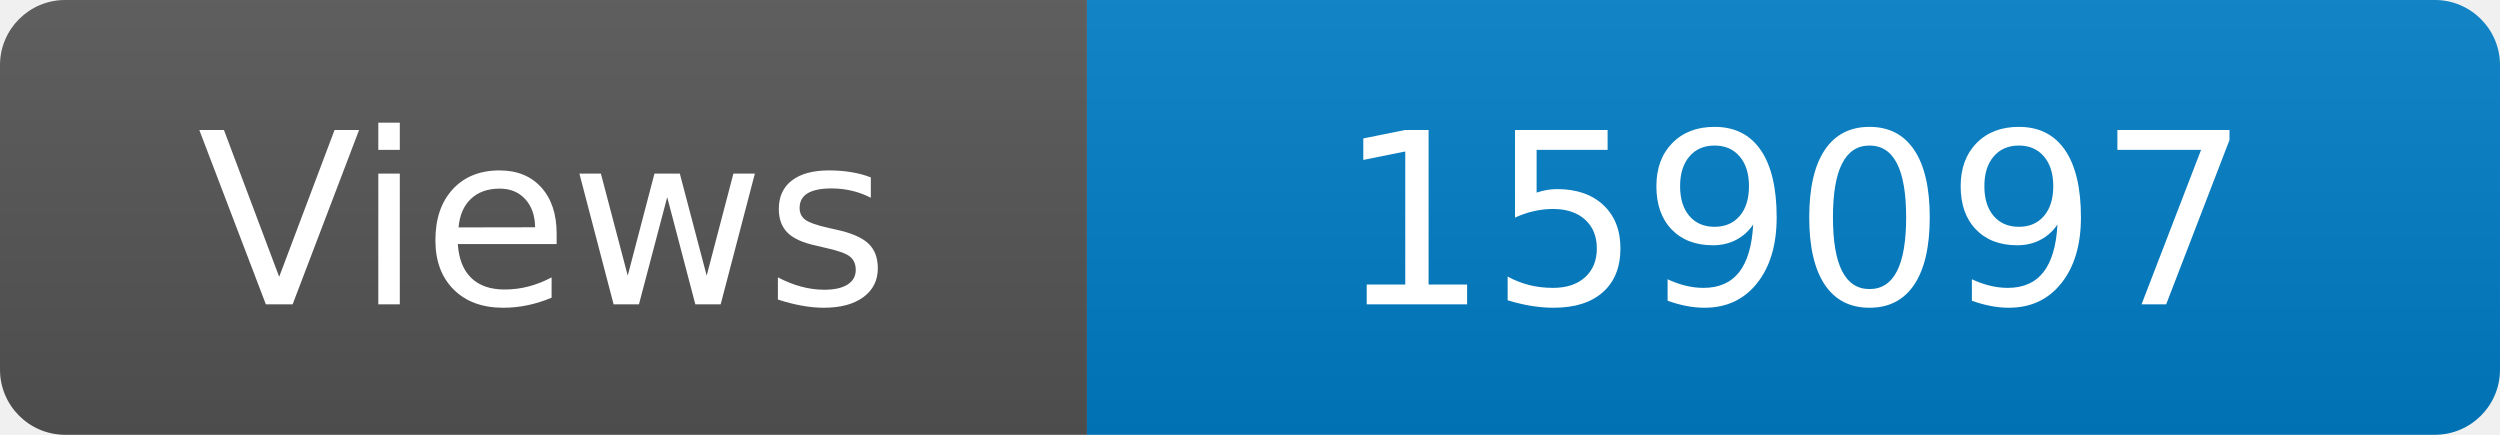
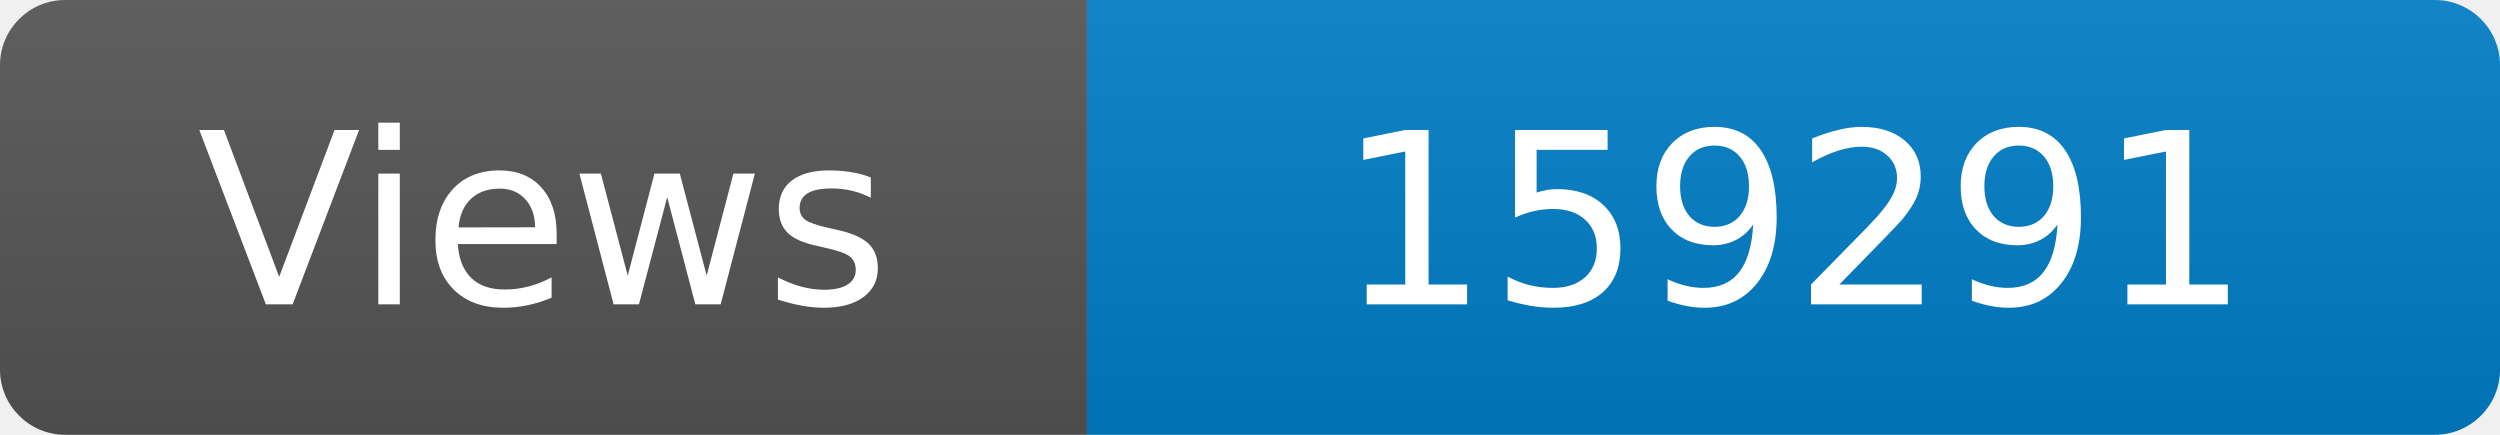
<svg xmlns="http://www.w3.org/2000/svg" width="115" height="20" role="img" aria-label="Maintained?: yes">
  <linearGradient id="s" x2="0" y2="100%">
    <stop offset="0" stop-color="#bbb" stop-opacity=".1" />
    <stop offset="1" stop-opacity=".1" />
  </linearGradient>
  <clipPath id="r">
    <rect width="115" height="20" rx="3" fill="#fff" />
  </clipPath>
  <g clip-path="url(#r)">
    <rect width="50" height="20" fill="#555" />
    <rect x="50" width="160" height="20" fill="#007ec6" />
    <rect width="115" height="20" fill="url(#s)" />
  </g>
  <g fill="#fff" text-anchor="middle" font-family="Verdana,Geneva,DejaVu Sans,sans-serif" font-size="110">
    <text x="250" y="140" transform="scale(.1)" fill="#fff">Views</text>
-     <text x="825" y="140" transform="scale(.1)" fill="#fff">159097</text>
+     <text x="825" y="140" transform="scale(.1)" fill="#fff">159291</text>
  </g>
</svg>
